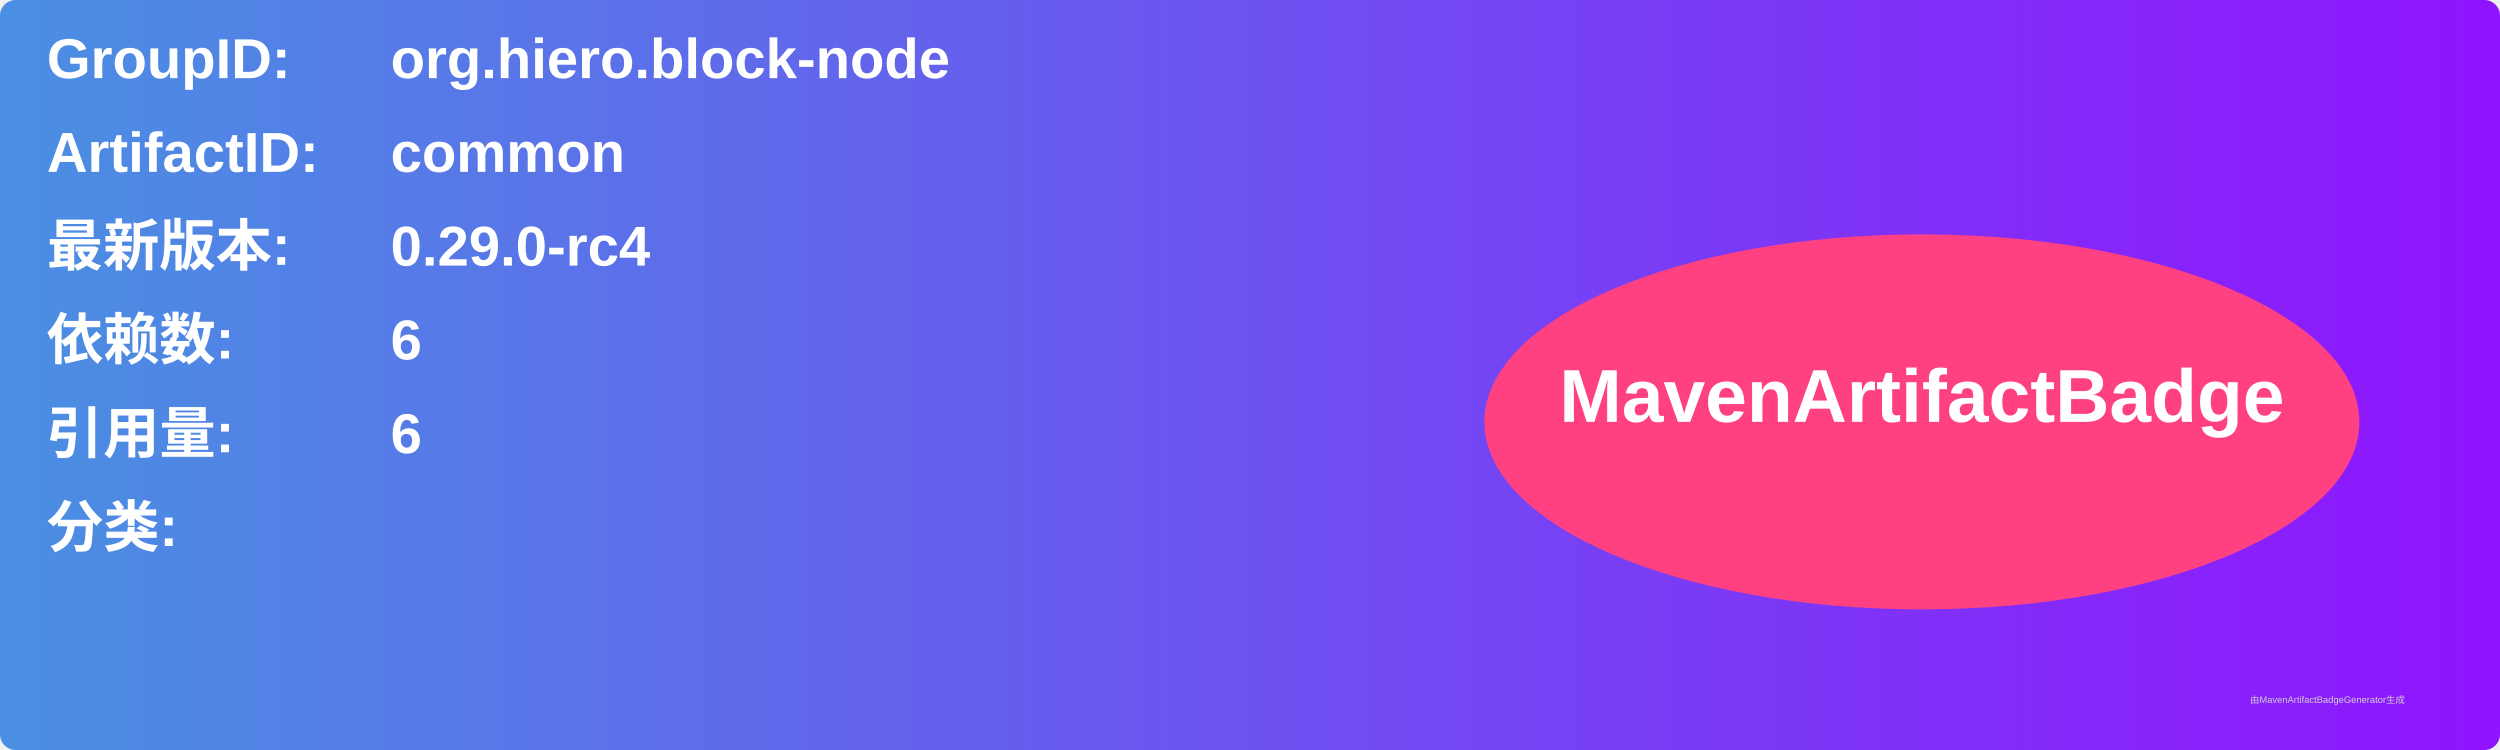
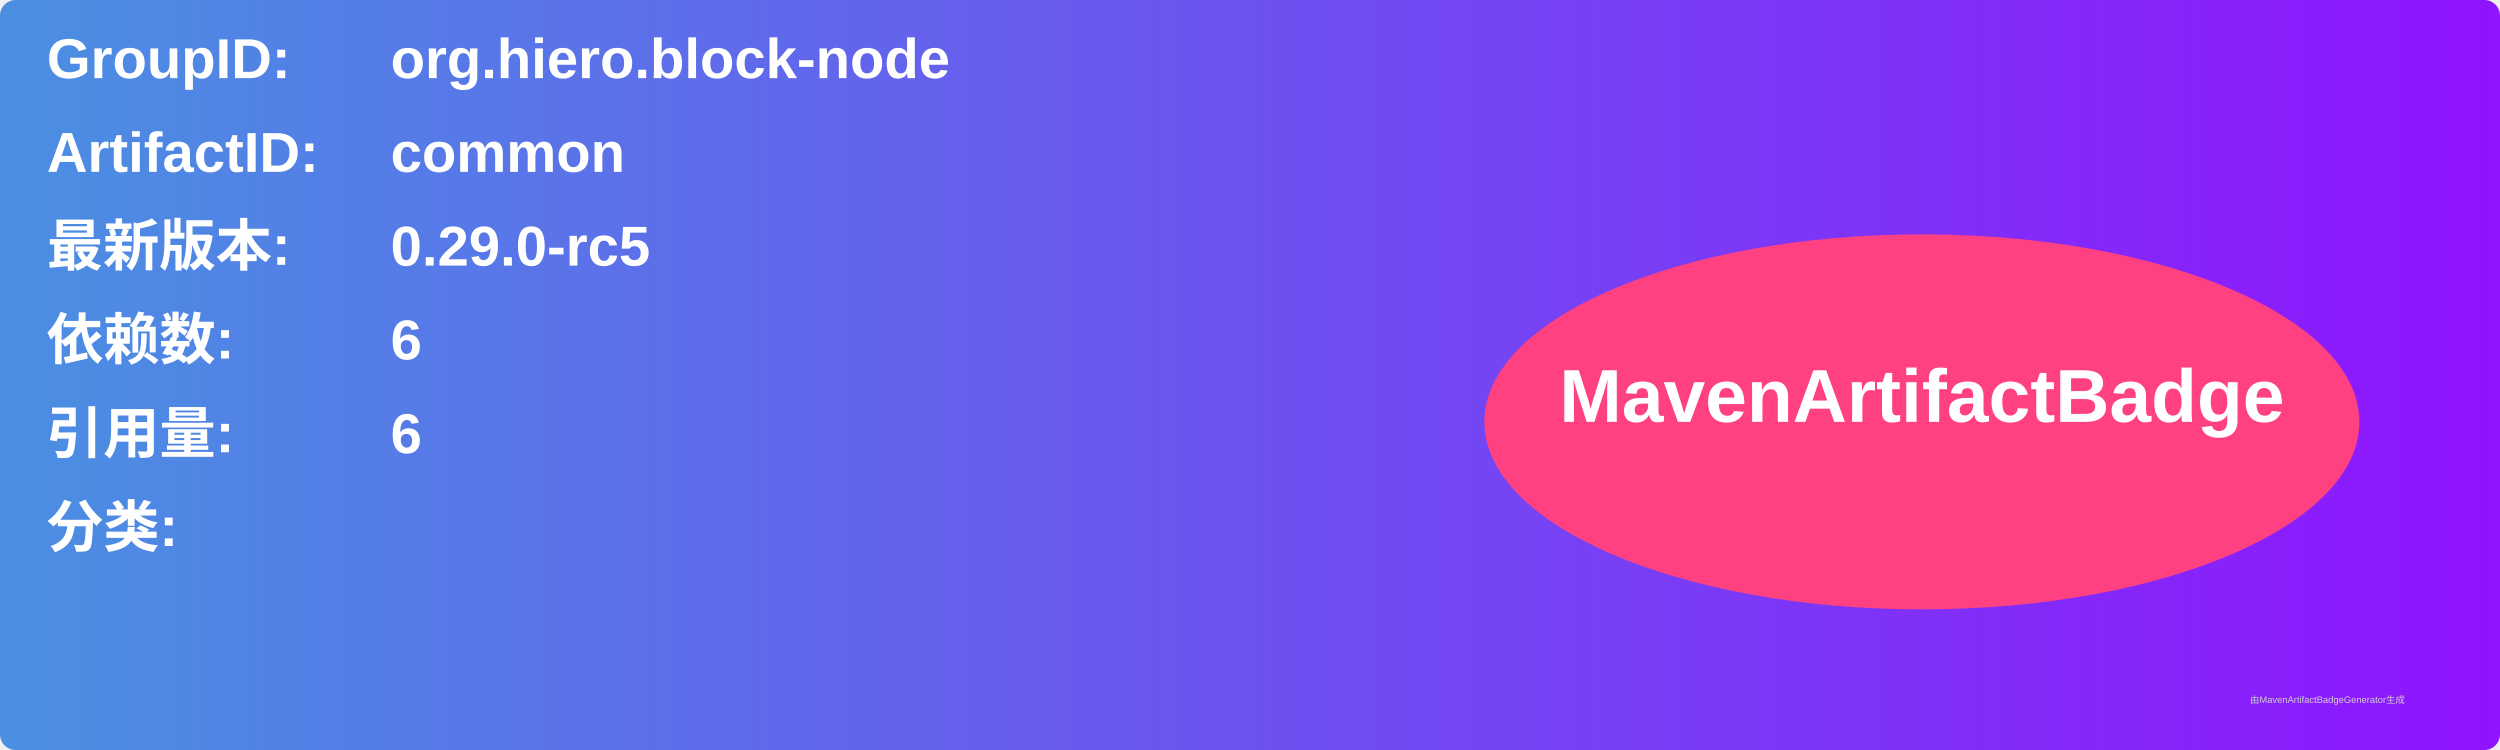
<svg xmlns="http://www.w3.org/2000/svg" width="800" height="240" viewBox="0 0 800 240">
  <linearGradient id="grad" x1="0%" y1="0%" x2="100%" y2="0%">
    <stop offset="0%" stop-color="#4a90e2" />
    <stop offset="100%" stop-color="#9013fe" />
  </linearGradient>
  <rect width="100%" height="100%" rx="5" ry="5" fill="url(#grad)" />
  <g transform="translate(15, 15)">
    <text x="0" y="10" font-family="Arial" font-size="18" fill="white" font-weight="bold" width="260">GroupID:</text>
    <text x="110" y="10" font-family="Arial" font-size="18" fill="white" font-weight="bold" width="460">org.hiero.block-node</text>
    <text x="0" y="40" font-family="Arial" font-size="18" fill="white" font-weight="bold" width="260">ArtifactID:</text>
    <text x="110" y="40" font-family="Arial" font-size="18" fill="white" font-weight="bold" width="460">common</text>
    <text x="0" y="70" font-family="Arial" font-size="18" fill="white" font-weight="bold">最新版本:</text>
    <text x="110" y="70" font-family="Arial" font-size="18" fill="white" font-weight="bold">
-       <tspan font-weight="bold">0.29.0-rc4</tspan>
+       <tspan font-weight="bold">0.29.0-rc5</tspan>
    </text>
    <text x="0" y="100" font-family="Arial" font-size="18" fill="white" font-weight="bold">依赖数: </text>
    <text x="110" y="100" font-family="Arial" font-size="18" fill="white">
      <tspan font-weight="bold">6</tspan>
    </text>
    <text x="0" y="130" font-family="Arial" font-size="18" fill="white" font-weight="bold">引用量: </text>
    <text x="110" y="130" font-family="Arial" font-size="18" fill="white">
      <tspan font-weight="bold">6</tspan>
    </text>
    <text x="0" y="160" font-family="Arial" font-size="18" fill="white" font-weight="bold">分类:</text>
    <text x="10" y="190" font-family="Arial" font-size="10" fill="white">
      <tspan font-weight="bold" />
    </text>
    <ellipse cx="600" cy="120" rx="140" ry="60" fill="#ff4081" />
    <text x="600" y="120" text-anchor="middle" font-family="Arial" font-size="24" fill="white" font-weight="bold">MavenArtifactBadge</text>
  </g>
  <text x="720" y="225" font-family="Arial" font-size="3" fill="#d0d0d0">由MavenArtifactBadgeGenerator生成</text>
</svg>
